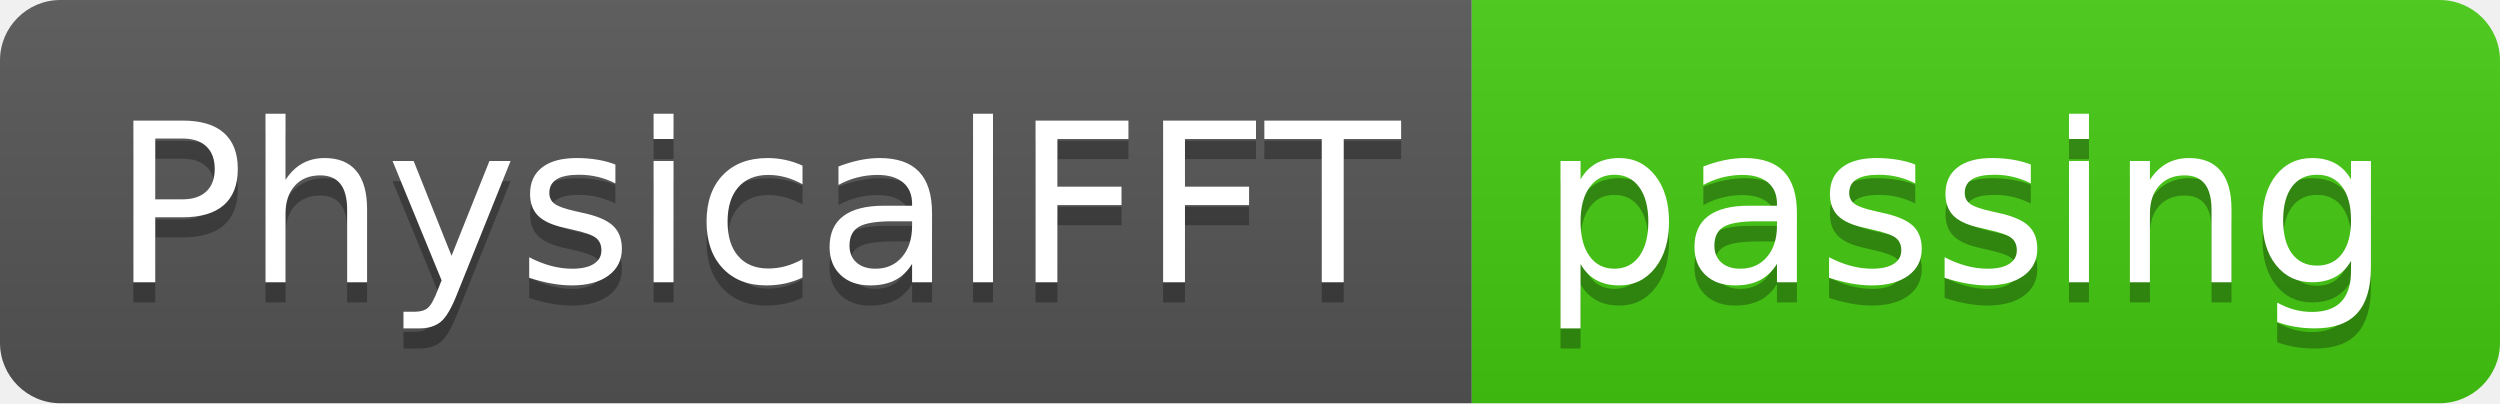
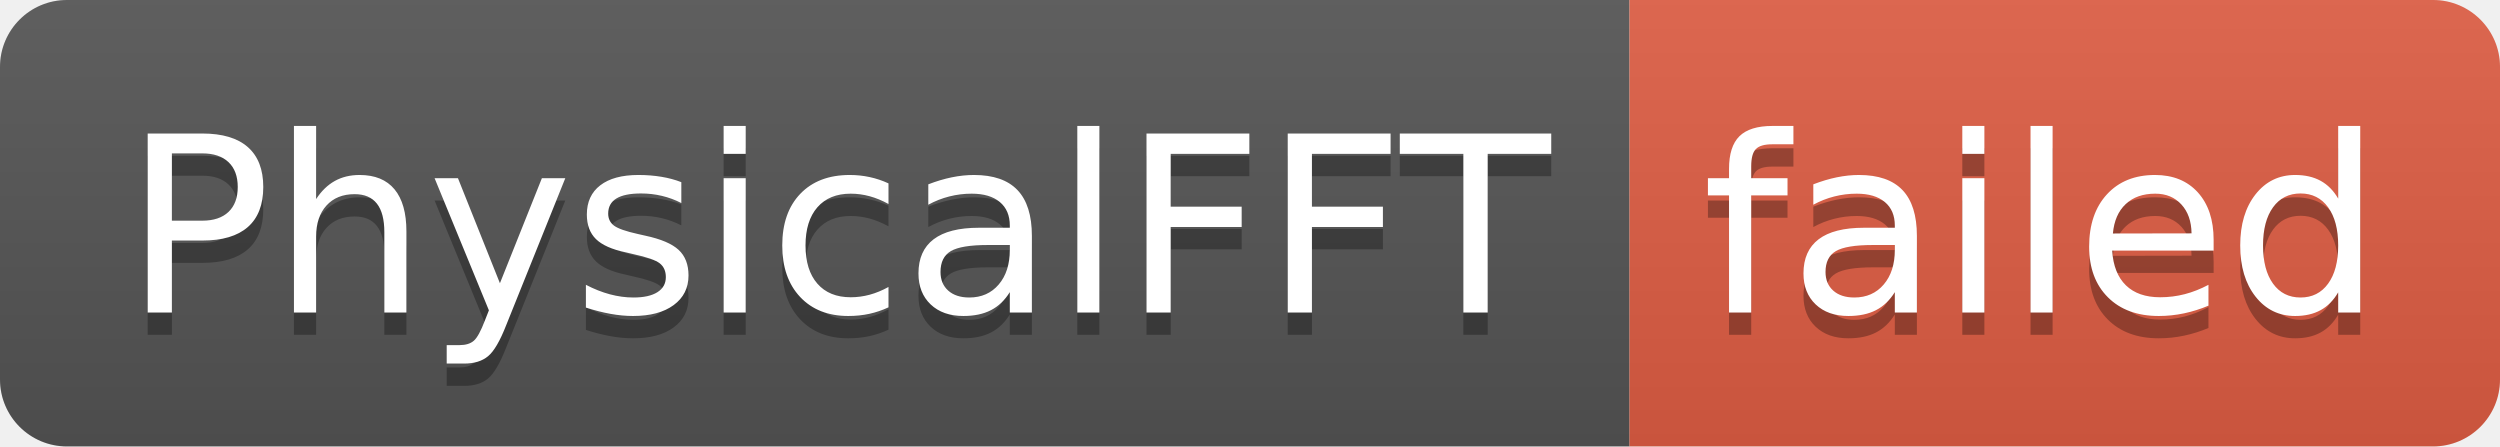
- <svg xmlns="http://www.w3.org/2000/svg" width="124" height="20" role="img" aria-label="PhysicalFFT: passing">
+ <svg xmlns="http://www.w3.org/2000/svg" width="112" height="20" role="img" aria-label="PhysicalFFT: failed">
  <linearGradient id="s" x2="0" y2="100%">
    <stop offset="0" stop-color="#bbb" stop-opacity=".1" />
    <stop offset="1" stop-opacity=".1" />
  </linearGradient>
  <clipPath id="r">
-     <rect width="124" height="20" rx="3" fill="#fff" />
+     <rect width="112" height="20" rx="3" fill="#fff" />
  </clipPath>
  <g clip-path="url(#r)">
    <rect width="73" height="20" fill="#555" />
-     <rect x="73" width="51" height="20" fill="#4c1" />
-     <rect width="124" height="20" fill="url(#s)" />
+     <rect x="73" width="39" height="20" fill="#e05d44" />
+     <rect width="112" height="20" fill="url(#s)" />
  </g>
  <g fill="#fff" text-anchor="middle" font-family="Verdana,Geneva,DejaVu Sans,sans-serif" text-rendering="geometricPrecision" font-size="110">
    <text aria-hidden="true" x="375" y="150" fill="#010101" fill-opacity=".3" transform="scale(.1)" textLength="630">PhysicalFFT</text>
    <text x="375" y="140" transform="scale(.1)" fill="#fff" textLength="630">PhysicalFFT</text>
-     <text aria-hidden="true" x="975" y="150" fill="#010101" fill-opacity=".3" transform="scale(.1)" textLength="410">passing</text>
-     <text x="975" y="140" transform="scale(.1)" fill="#fff" textLength="410">passing</text>
+     <text aria-hidden="true" x="915" y="150" fill="#010101" fill-opacity=".3" transform="scale(.1)" textLength="290">failed</text>
+     <text x="915" y="140" transform="scale(.1)" fill="#fff" textLength="290">failed</text>
  </g>
</svg>
